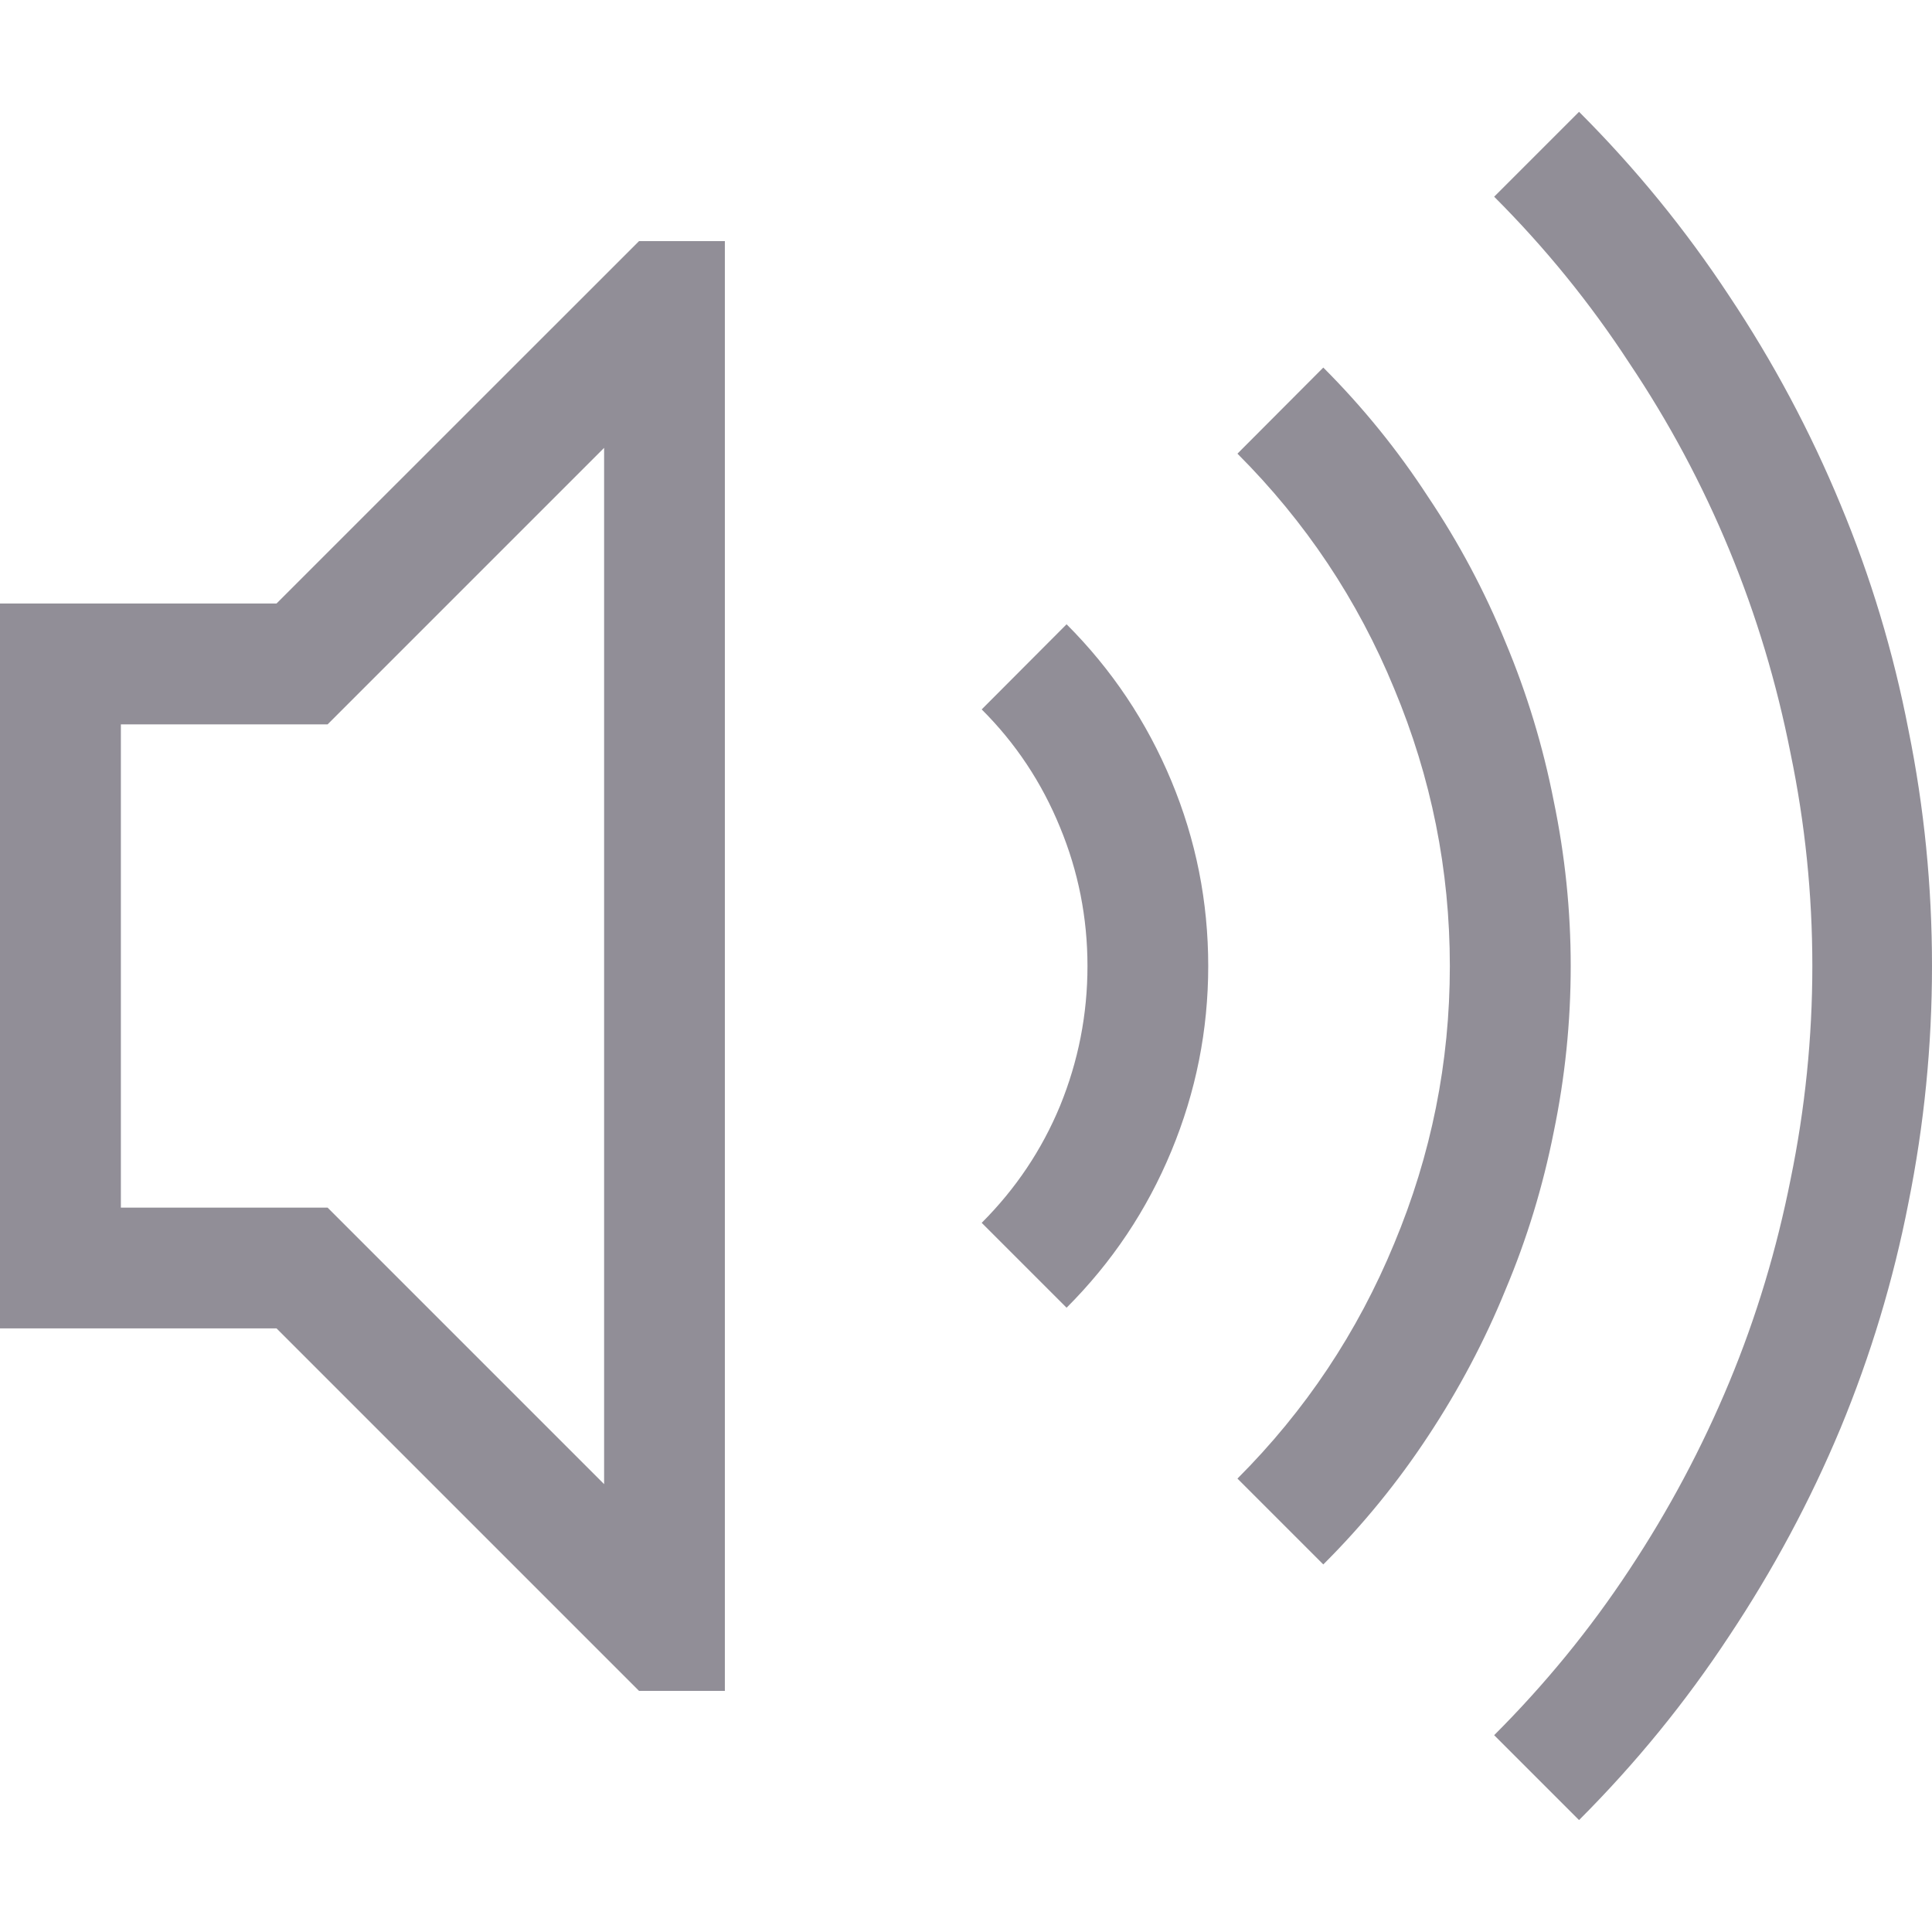
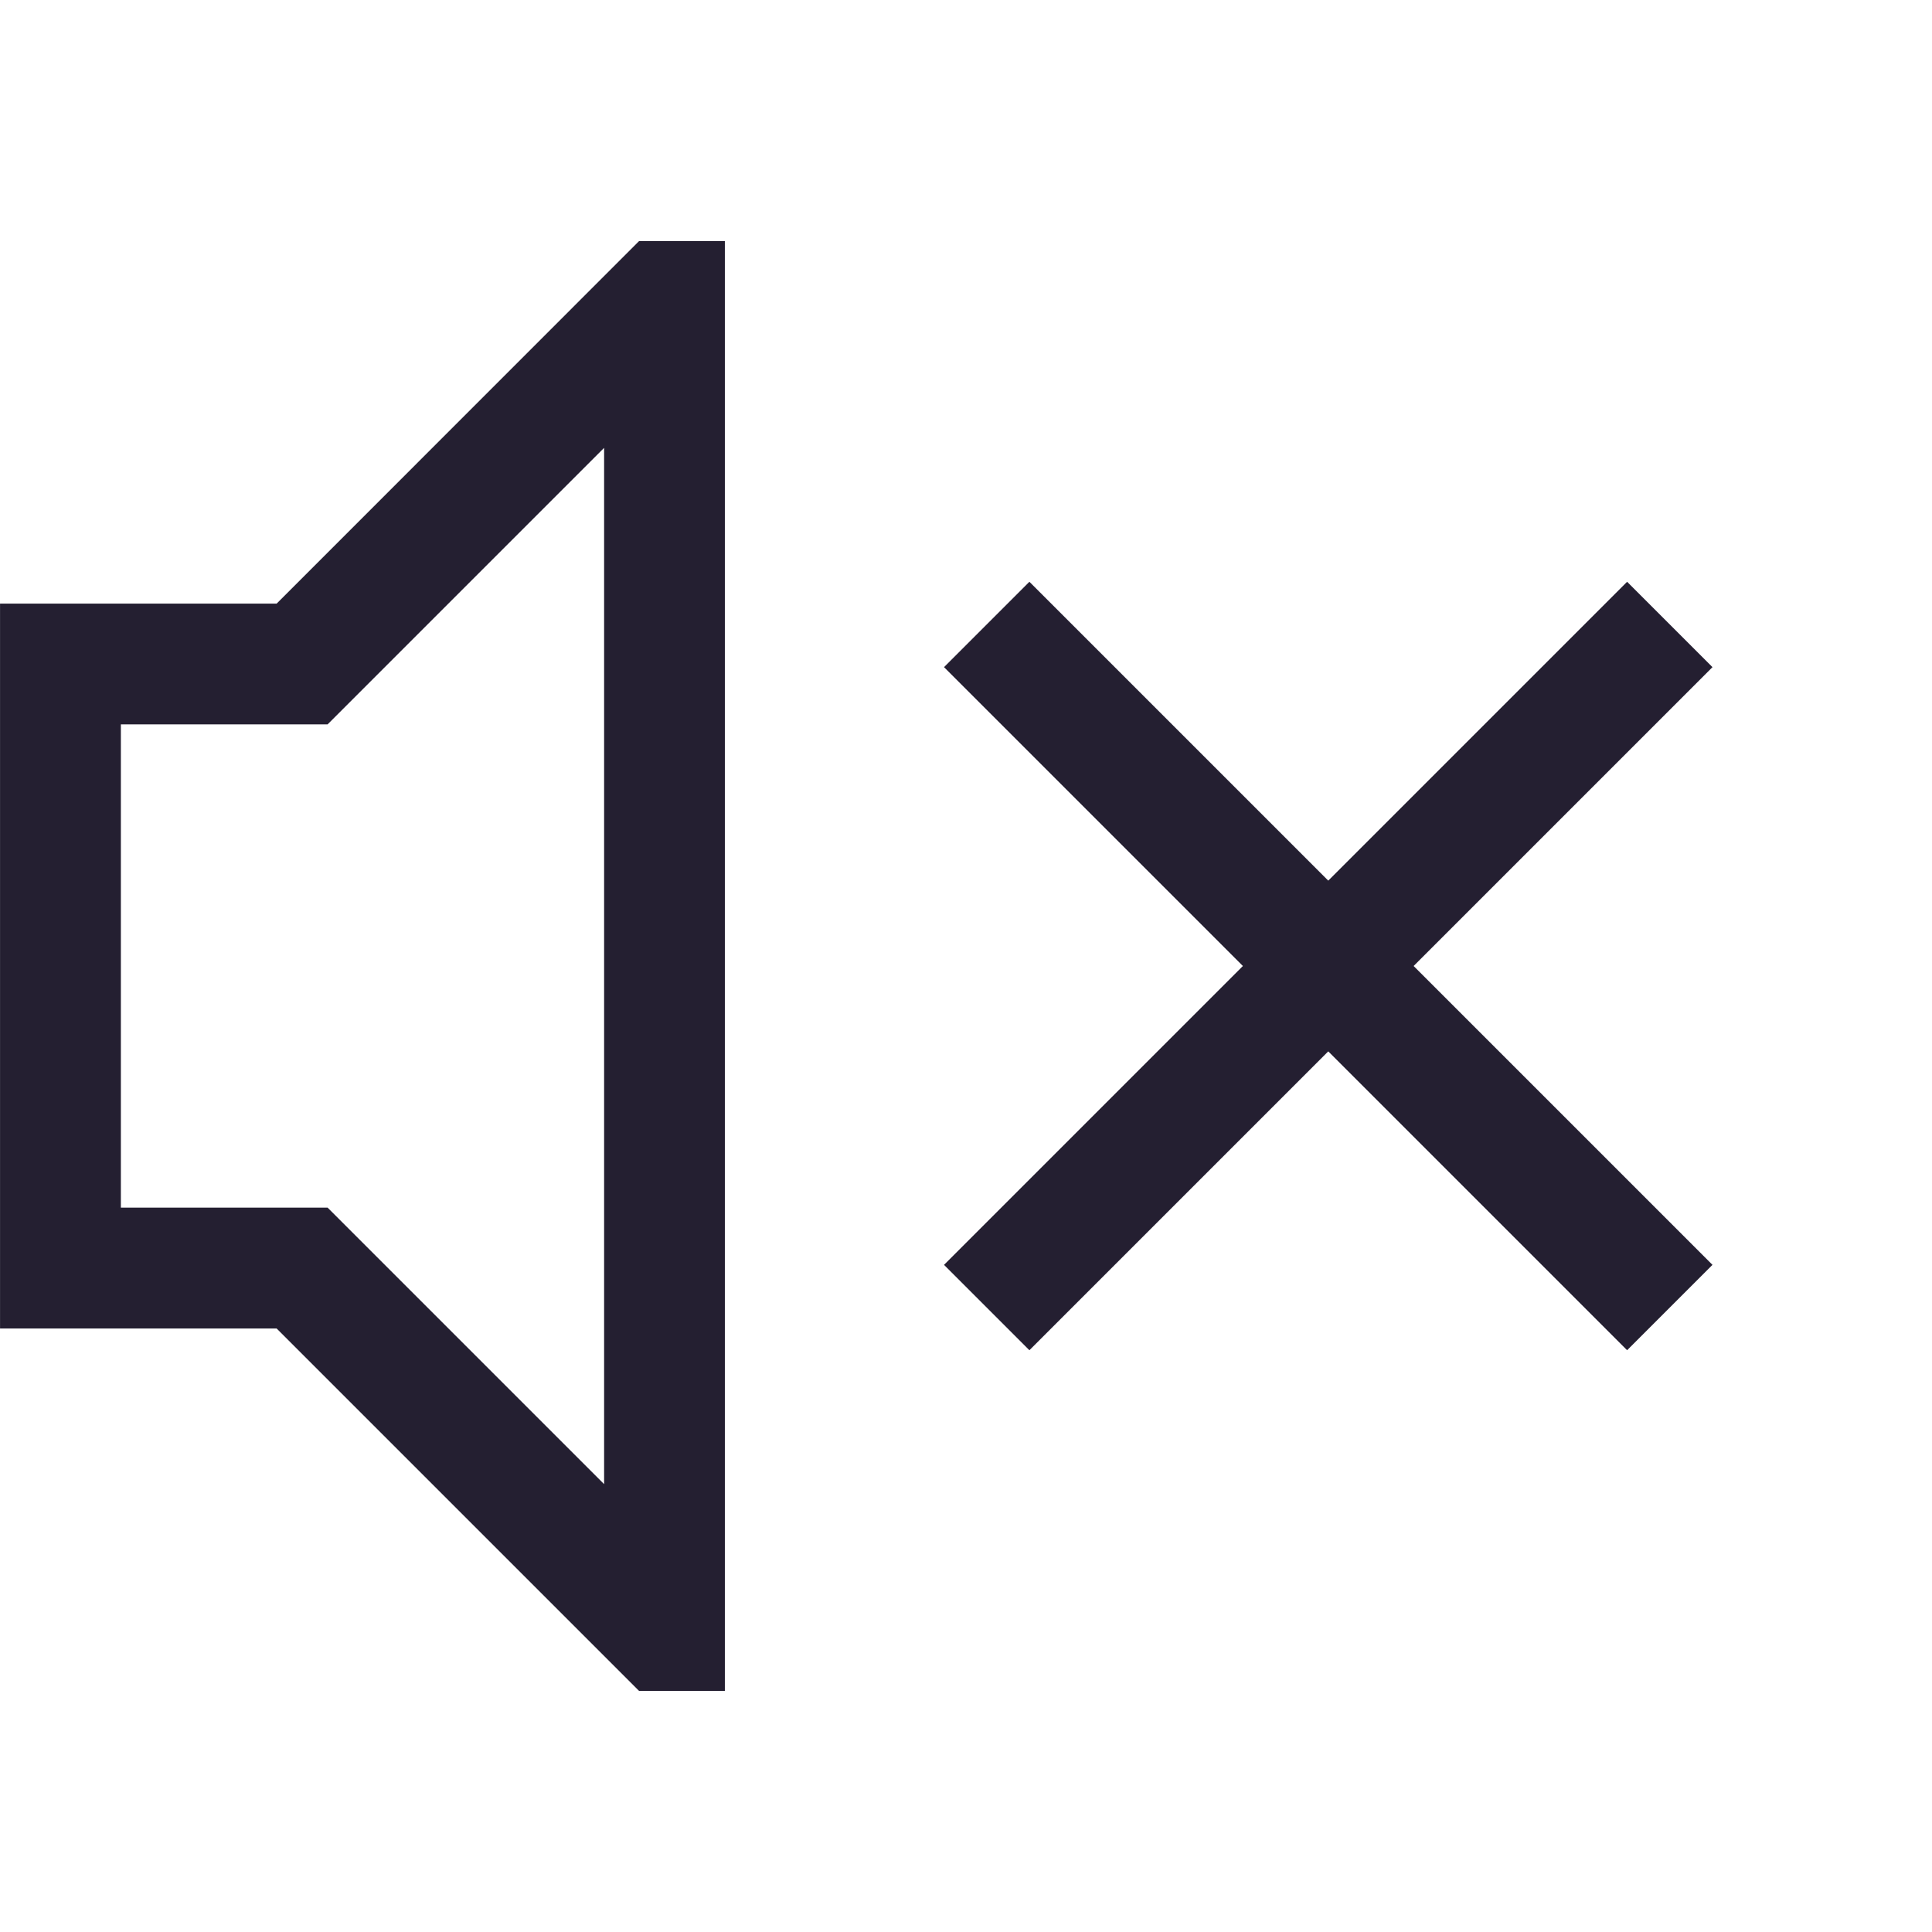
- <svg xmlns="http://www.w3.org/2000/svg" width="16" height="16" version="1.1" id="svg10">
-   <defs id="defs14" />
-   <g fill="#363636" stroke-linecap="round" stroke-linejoin="round" stroke-width="2.001" style="paint-order:stroke fill markers;fill:#241f31;fill-opacity:0.5" aria-label="" id="g6">
-     <path d="m5.292 1.997h0.711v12.006h-0.711l-3.002-3.002h-2.29v-6.003h2.29zm-0.289 1.712-2.29 2.29h-1.712v4.002h1.712l2.29 2.29z" fill="#363636" stroke-width="2.001" id="path4" style="fill:#241f31;fill-opacity:0.5" />
-   </g>
-   <path d="m13.077 0.926c0.469 0.469 0.883 0.977 1.243 1.524 0.365 0.547 0.672 1.123 0.922 1.727 0.25 0.599 0.438 1.222 0.563 1.868 0.13 0.641 0.195 1.292 0.195 1.954 0 0.662-0.065 1.316-0.195 1.962-0.125 0.641-0.313 1.264-0.563 1.868-0.25 0.599-0.558 1.173-0.922 1.72-0.36 0.547-0.774 1.055-1.243 1.524l-0.703-0.703c0.422-0.422 0.795-0.878 1.118-1.368 0.328-0.495 0.604-1.014 0.829-1.555s0.393-1.102 0.508-1.681c0.12-0.584 0.18-1.173 0.18-1.766 0-0.594-0.06-1.18-0.18-1.759-0.115-0.584-0.284-1.146-0.508-1.688-0.224-0.542-0.5-1.058-0.829-1.548-0.323-0.495-0.696-0.954-1.118-1.376zm-2.118 2.118c0.328 0.328 0.617 0.685 0.868 1.071 0.255 0.38 0.469 0.782 0.641 1.204 0.177 0.422 0.31 0.86 0.399 1.313 0.094 0.453 0.141 0.909 0.141 1.368 0 0.464-0.047 0.922-0.141 1.376-0.089 0.448-0.221 0.883-0.399 1.305-0.172 0.422-0.386 0.826-0.641 1.212-0.25 0.38-0.539 0.735-0.868 1.063l-0.711-0.711c0.563-0.563 0.995-1.212 1.298-1.946 0.307-0.735 0.461-1.501 0.461-2.298s-0.154-1.563-0.461-2.298c-0.302-0.735-0.735-1.383-1.298-1.946zm-2.126 2.126c0.375 0.375 0.664 0.808 0.868 1.298s0.305 1 0.305 1.532c0 0.532-0.102 1.042-0.305 1.532-0.203 0.49-0.492 0.922-0.868 1.298l-0.703-0.703c0.281-0.281 0.498-0.604 0.649-0.969 0.151-0.37 0.227-0.756 0.227-1.157 0-0.401-0.076-0.784-0.227-1.149-0.151-0.37-0.367-0.696-0.649-0.977z" fill="#363636" opacity=".35" stroke-width="2.001" style="paint-order:stroke fill markers;fill:#241f31;opacity:1;fill-opacity:0.5" id="path8" />
+ <svg xmlns="http://www.w3.org/2000/svg" width="16" height="16" version="1.1" id="svg8">
+   <defs id="defs12" />
+   <path d="M 5.292,1.997 H 6.003 V 14.003 H 5.292 L 2.291,11.002 H 3e-4 V 4.999 H 2.291 Z M 5.003,3.709 2.713,5.999 H 1.001 v 4.002 h 1.712 l 2.29,2.29 z" fill="#363636" stroke-width="2.001" id="path2" style="fill:#241f31;stroke-linecap:round;stroke-linejoin:round;paint-order:stroke fill markers" />
+   <path id="path6" style="paint-order:stroke fill markers;fill:#241f31" class="error" d="M 8.525 4.818 L 7.818 5.525 L 10.293 8 L 7.818 10.475 L 8.525 11.182 L 11 8.707 L 13.475 11.182 L 14.182 10.475 L 11.707 8 L 14.182 5.525 L 13.475 4.818 L 11 7.293 L 8.525 4.818 z " />
</svg>
